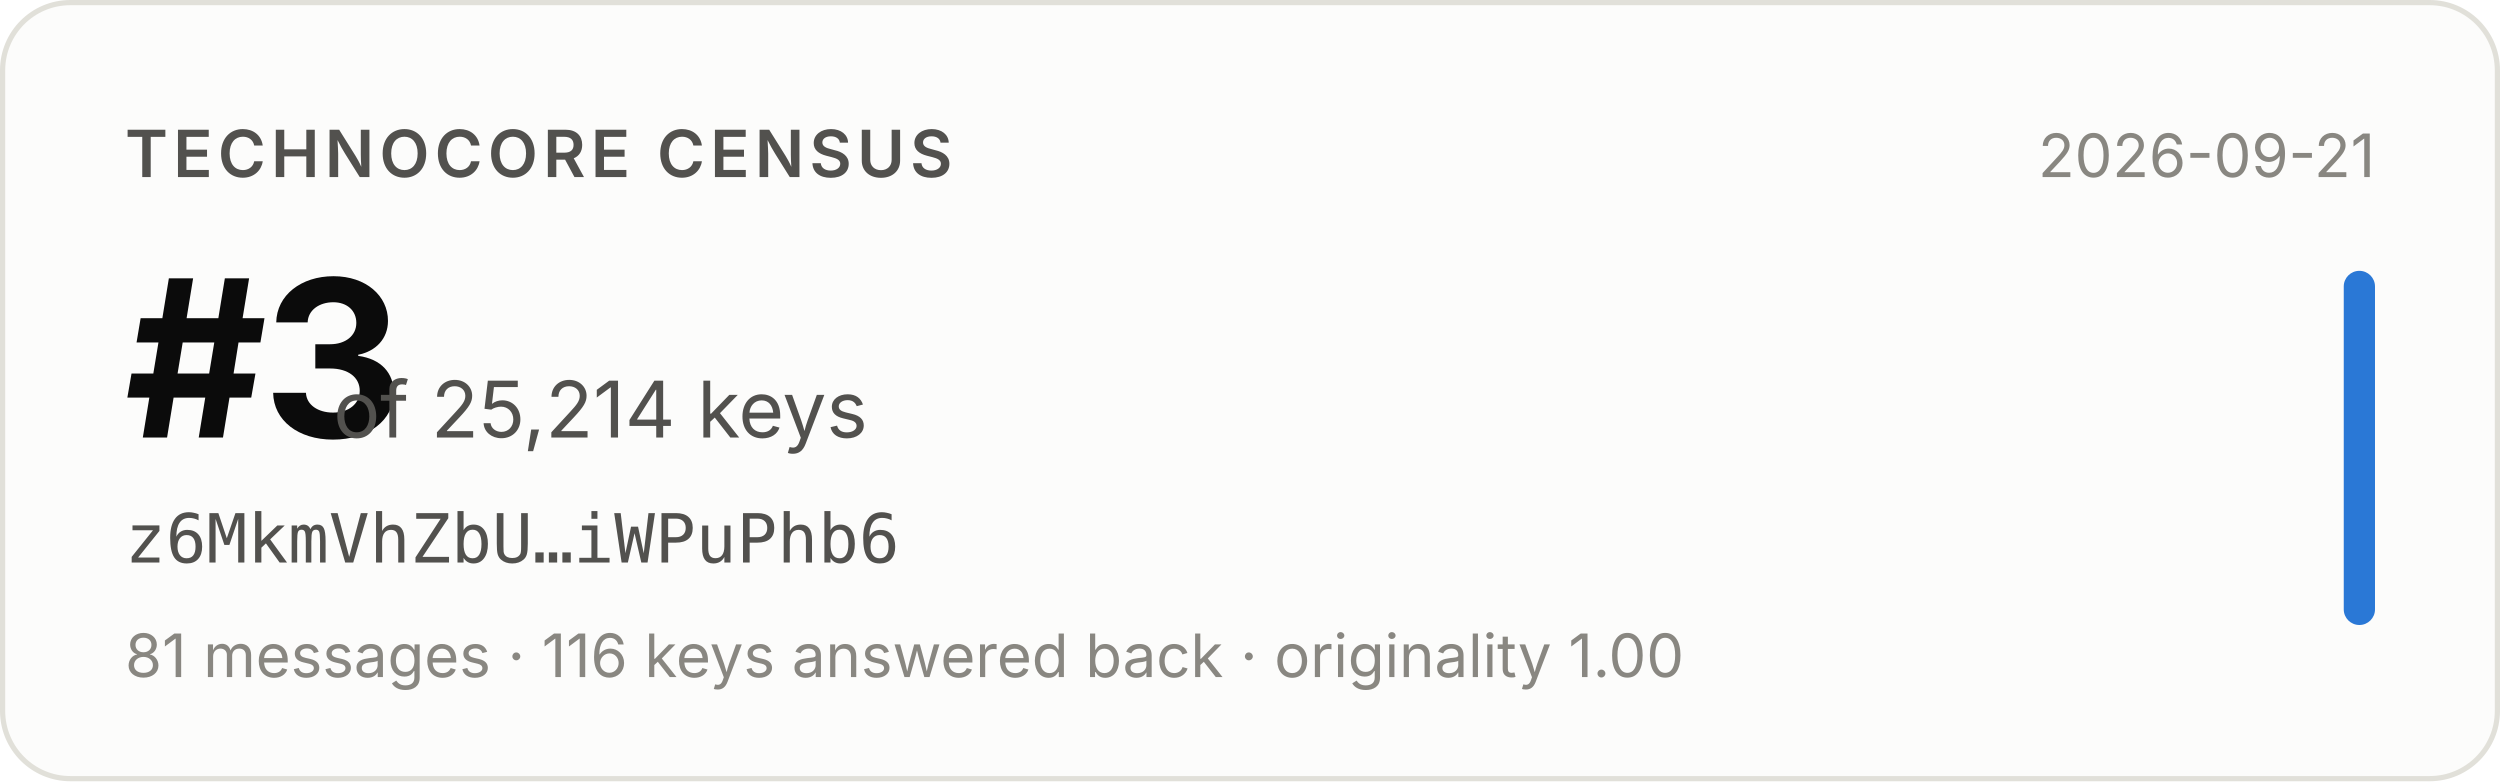
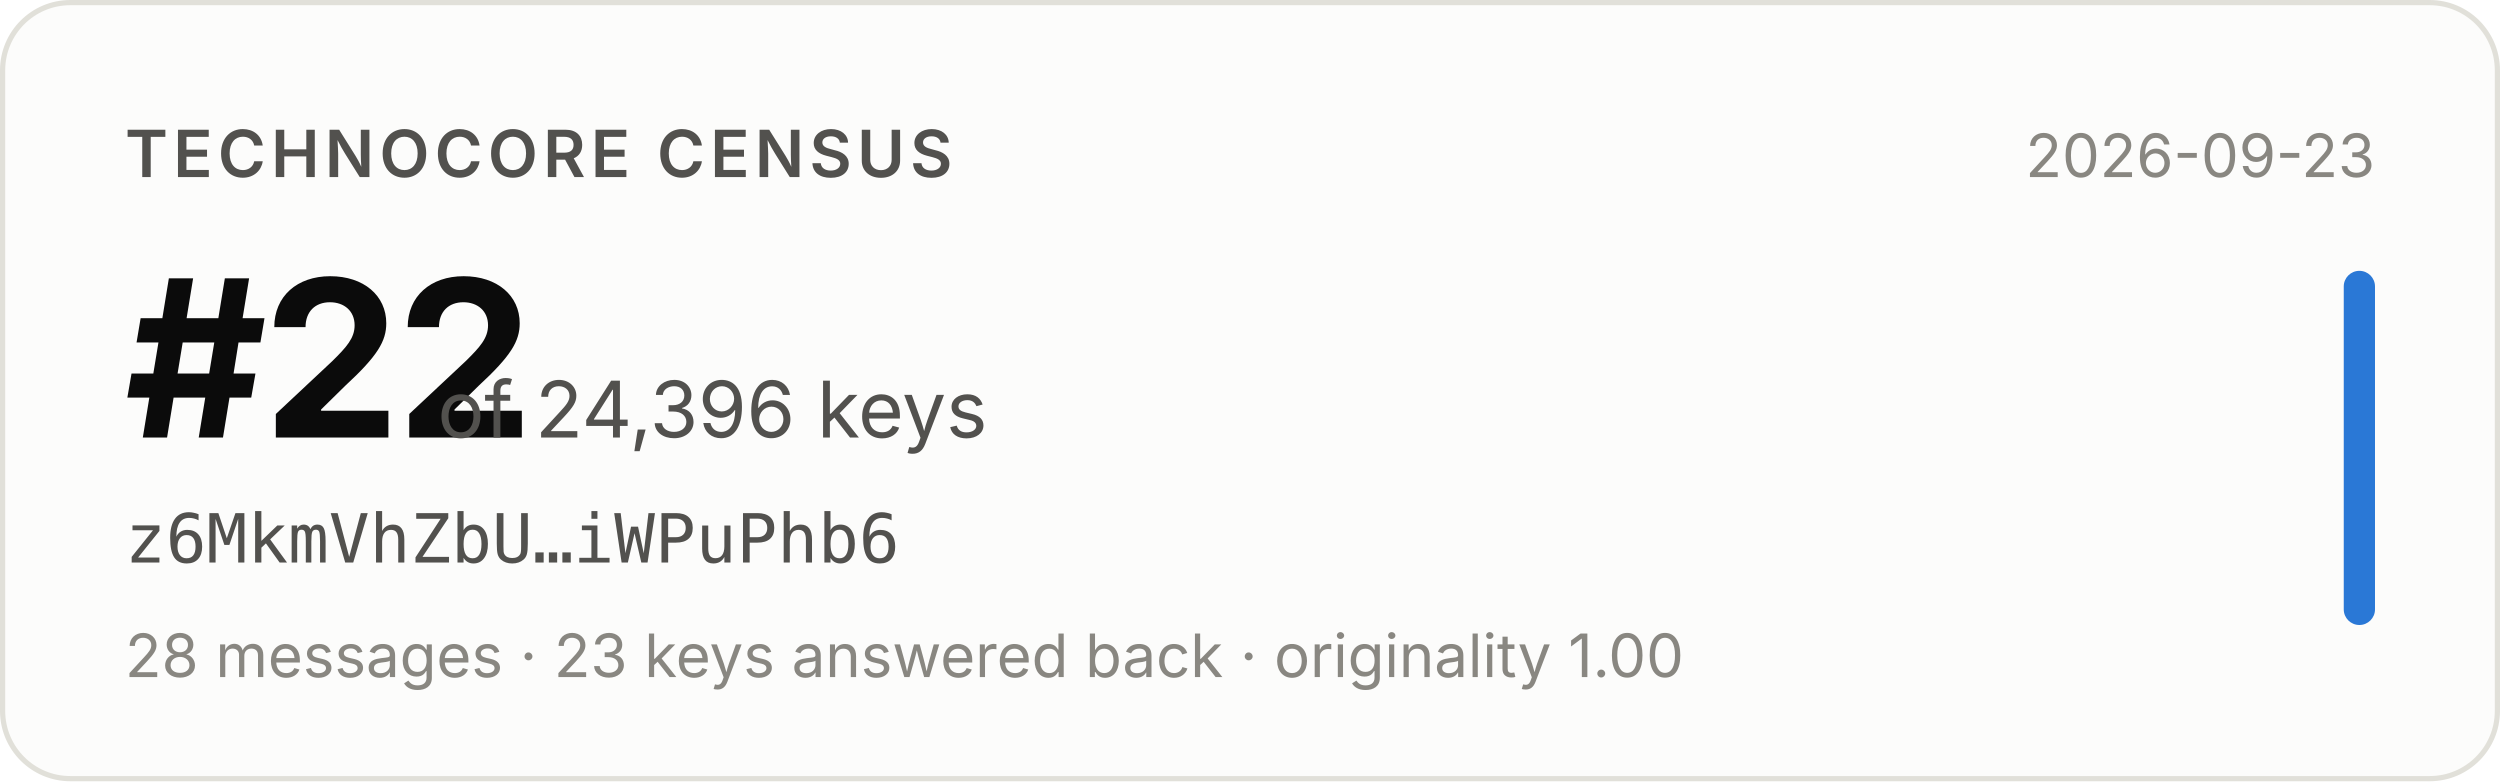
- <svg xmlns="http://www.w3.org/2000/svg" width="480" height="150" viewBox="0 0 480 150" role="img" aria-label="Technocore Census rank #3 of 25,214 keys for z6MkmVhZbU…iWPuPhb6, snapshot 2026-09-21">
+ <svg xmlns="http://www.w3.org/2000/svg" width="480" height="150" viewBox="0 0 480 150" role="img" aria-label="Technocore Census rank #22 of 24,396 keys for z6MkmVhZbU…iWPuPhb6, snapshot 2026-09-23">
  <rect x="0.5" y="0.5" width="479" height="149" rx="13" fill="#fcfcfb" stroke="#e1e0d9" />
  <g font-family="system-ui, -apple-system, 'Segoe UI', sans-serif">
    <text x="24" y="34" font-size="12.5" font-weight="600" fill="#52514e" letter-spacing="0.08em">TECHNOCORE CENSUS</text>
-     <text x="24" y="84" font-size="42" font-weight="650" fill="#0b0b0b" letter-spacing="-0.02em">#3</text>
-     <text x="64" y="84" font-size="15" fill="#52514e">of 25,214 keys</text>
+     <text x="24" y="84" font-size="42" font-weight="650" fill="#0b0b0b" letter-spacing="-0.02em">#22</text>
+     <text x="84" y="84" font-size="15" fill="#52514e">of 24,396 keys</text>
    <text x="24" y="108" font-size="13" fill="#52514e" font-family="ui-monospace, SFMono-Regular, Menlo, monospace">z6MkmVhZbU…iWPuPhb6</text>
-     <text x="24" y="130" font-size="11.5" fill="#898781">81 messages · 116 keys answered back · originality 1.00</text>
-     <text x="456" y="34" font-size="11.5" fill="#898781" text-anchor="end">2026-09-21</text>
+     <text x="24" y="130" font-size="11.5" fill="#898781">28 messages · 23 keys answered back · originality 1.00</text>
+     <text x="456" y="34" font-size="11.5" fill="#898781" text-anchor="end">2026-09-23</text>
    <rect x="450" y="52" width="6" height="68" rx="3" fill="#2a78d6" />
  </g>
</svg>
